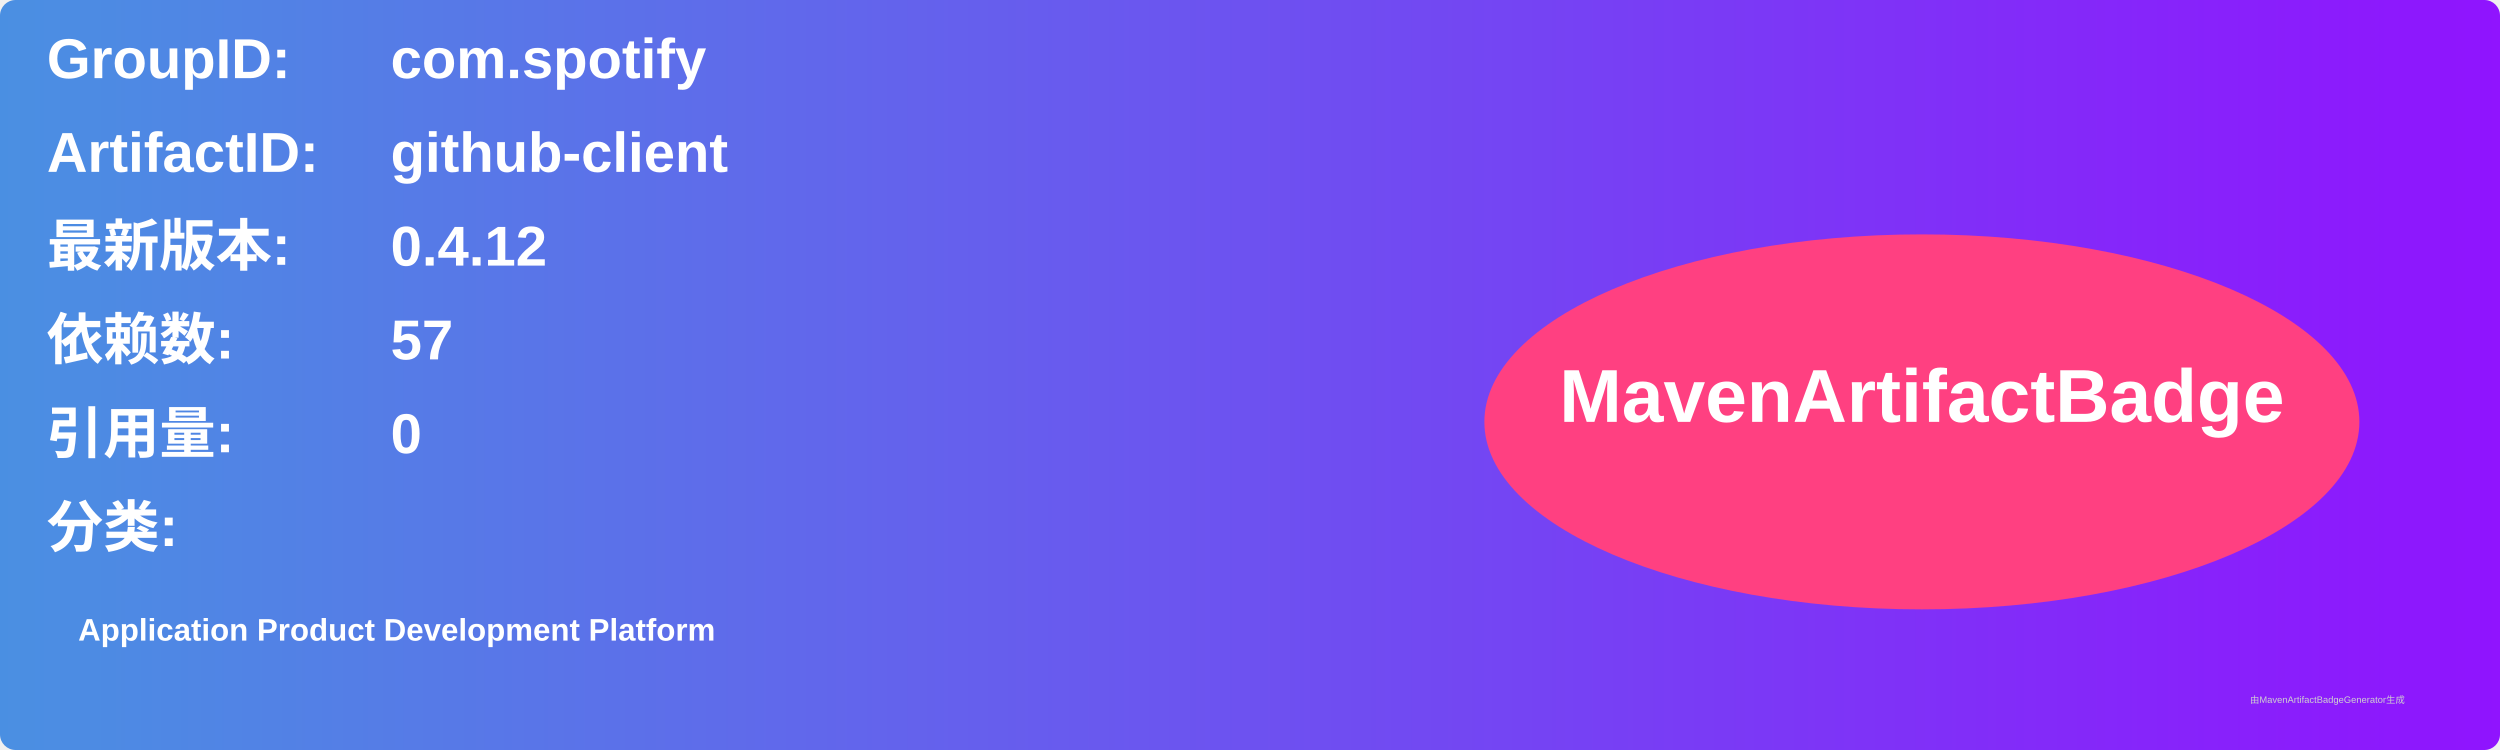
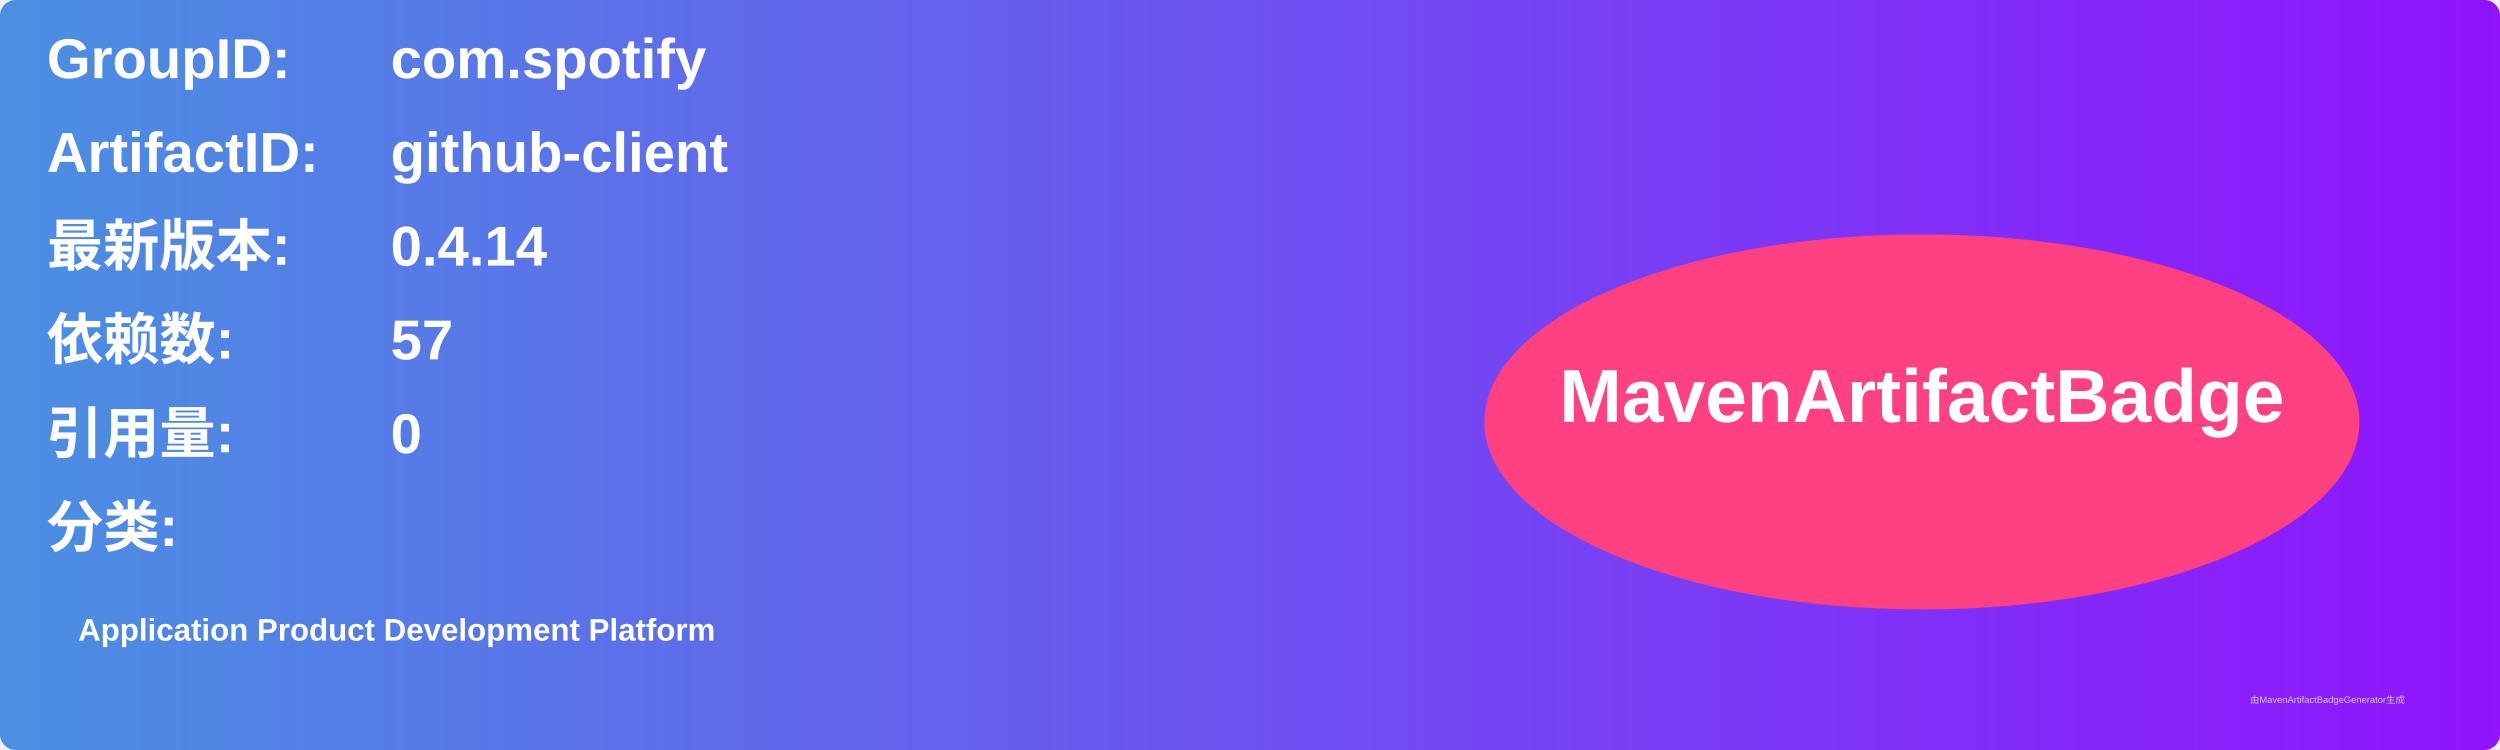
<svg xmlns="http://www.w3.org/2000/svg" width="800" height="240" viewBox="0 0 800 240">
  <linearGradient id="grad" x1="0%" y1="0%" x2="100%" y2="0%">
    <stop offset="0%" stop-color="#4a90e2" />
    <stop offset="100%" stop-color="#9013fe" />
  </linearGradient>
  <rect width="100%" height="100%" rx="5" ry="5" fill="url(#grad)" />
  <g transform="translate(15, 15)">
    <text x="0" y="10" font-family="Arial" font-size="18" fill="white" font-weight="bold" width="260">GroupID:</text>
    <text x="110" y="10" font-family="Arial" font-size="18" fill="white" font-weight="bold" width="460">com.spotify</text>
    <text x="0" y="40" font-family="Arial" font-size="18" fill="white" font-weight="bold" width="260">ArtifactID:</text>
    <text x="110" y="40" font-family="Arial" font-size="18" fill="white" font-weight="bold" width="460">github-client</text>
    <text x="0" y="70" font-family="Arial" font-size="18" fill="white" font-weight="bold">最新版本:</text>
    <text x="110" y="70" font-family="Arial" font-size="18" fill="white" font-weight="bold">
-       <tspan font-weight="bold">0.4.12</tspan>
+       <tspan font-weight="bold">0.4.14</tspan>
    </text>
    <text x="0" y="100" font-family="Arial" font-size="18" fill="white" font-weight="bold">依赖数: </text>
    <text x="110" y="100" font-family="Arial" font-size="18" fill="white">
      <tspan font-weight="bold">57</tspan>
    </text>
    <text x="0" y="130" font-family="Arial" font-size="18" fill="white" font-weight="bold">引用量: </text>
    <text x="110" y="130" font-family="Arial" font-size="18" fill="white">
      <tspan font-weight="bold">0</tspan>
    </text>
    <text x="0" y="160" font-family="Arial" font-size="18" fill="white" font-weight="bold">分类:</text>
    <text x="10" y="190" font-family="Arial" font-size="10" fill="white">
      <tspan font-weight="bold">Application Product Development Platform</tspan>
    </text>
    <ellipse cx="600" cy="120" rx="140" ry="60" fill="#ff4081" />
    <text x="600" y="120" text-anchor="middle" font-family="Arial" font-size="24" fill="white" font-weight="bold">MavenArtifactBadge</text>
  </g>
  <text x="720" y="225" font-family="Arial" font-size="3" fill="#d0d0d0">由MavenArtifactBadgeGenerator生成</text>
</svg>
